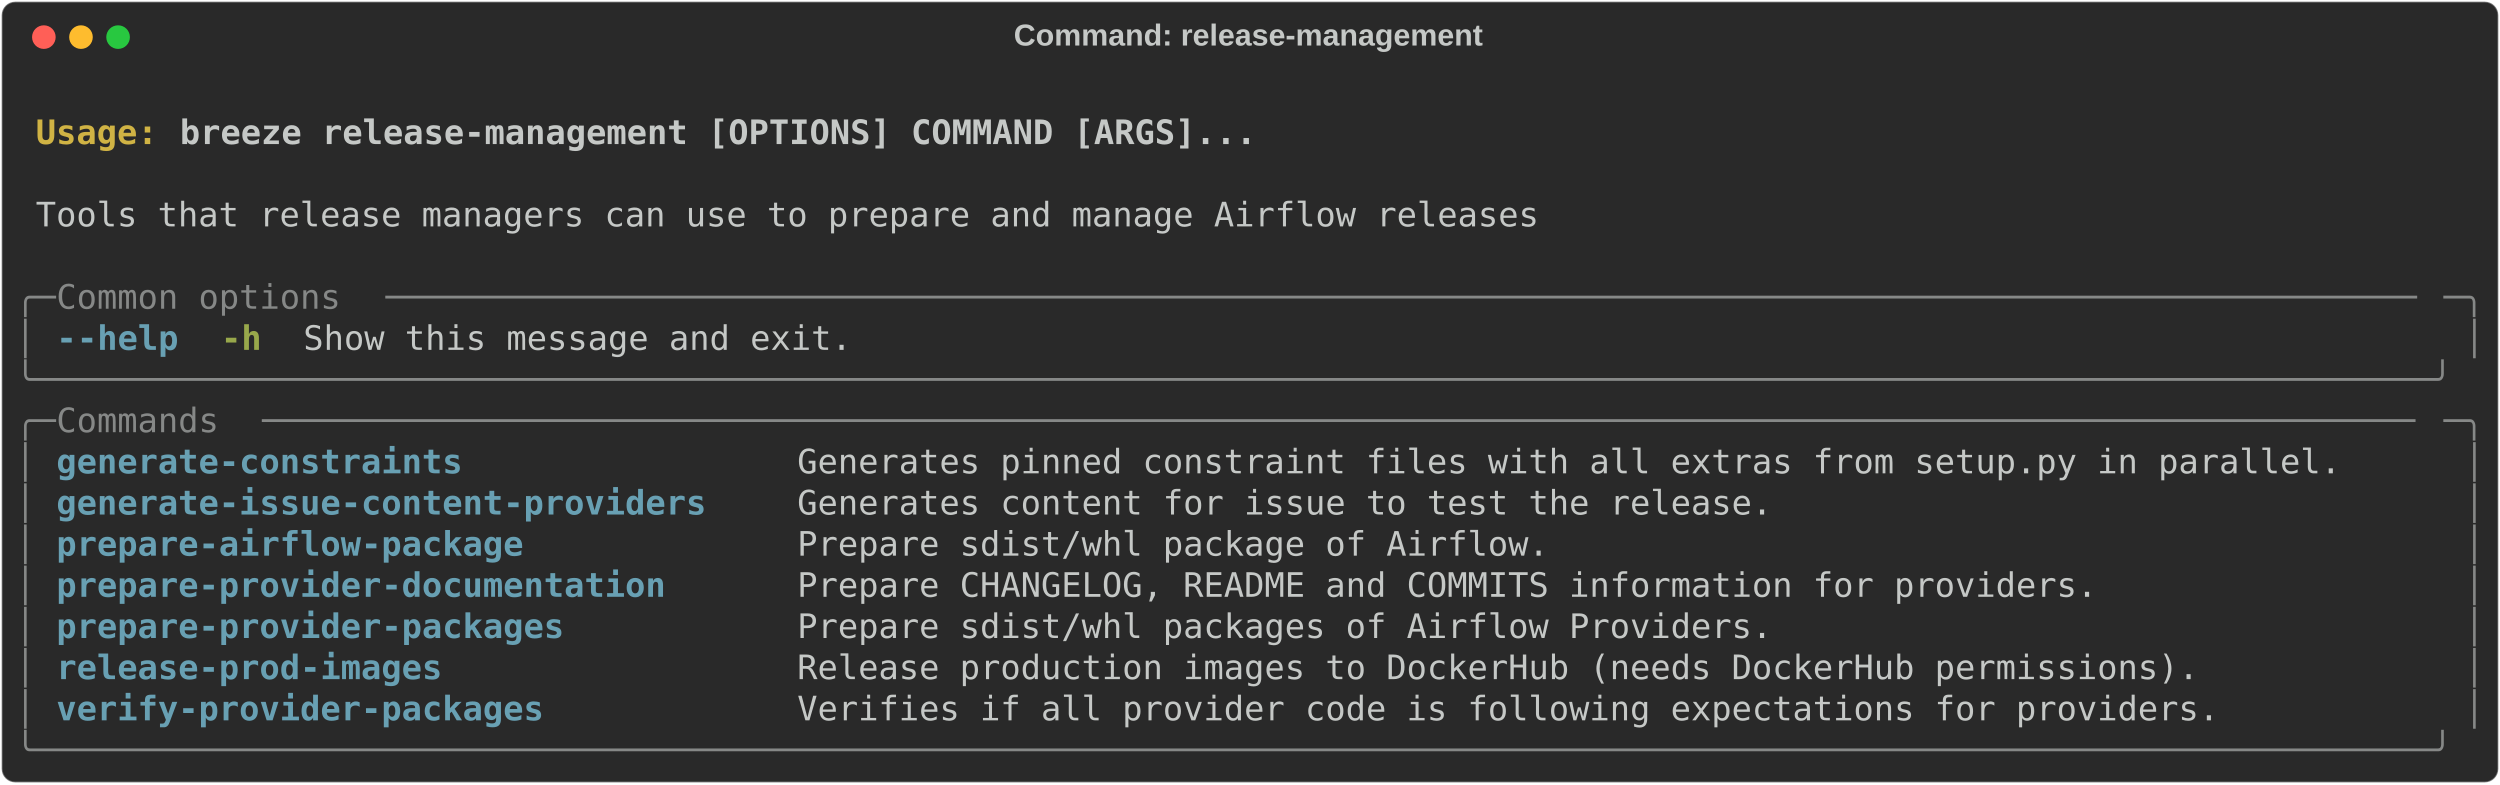
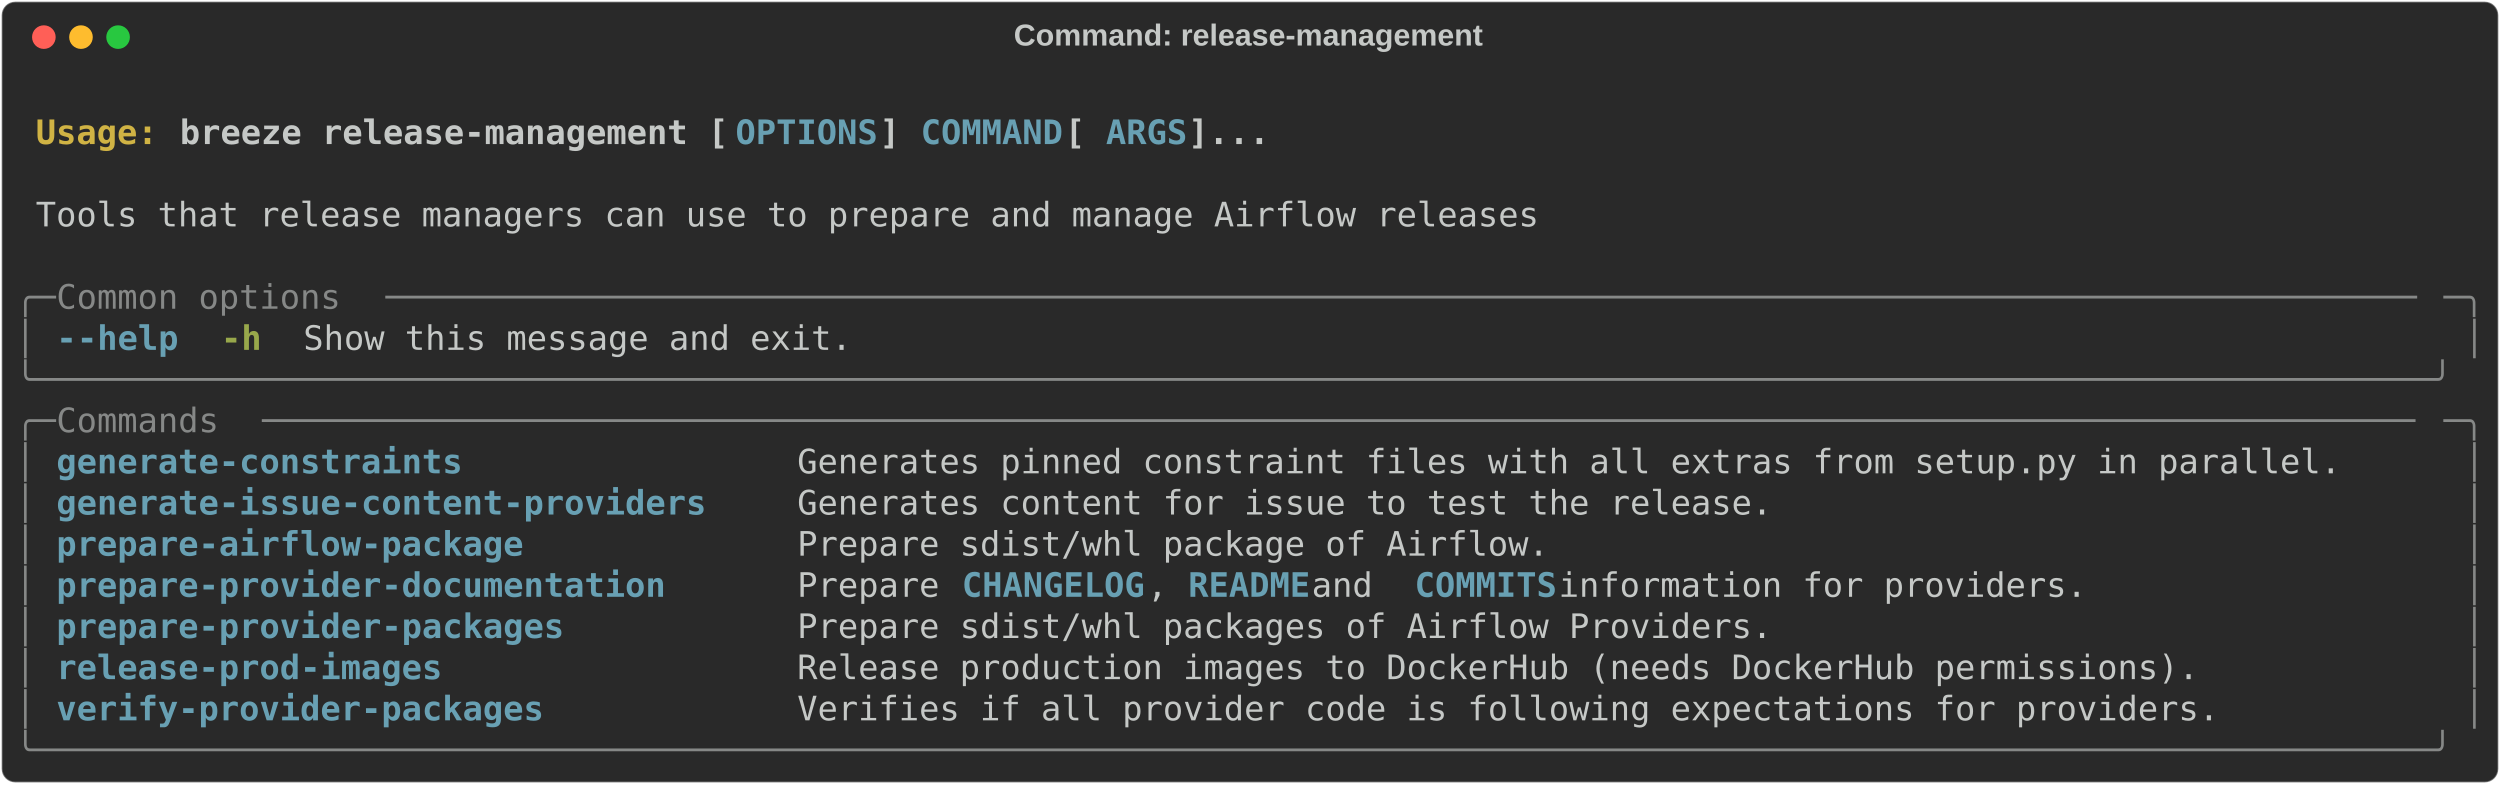
<svg xmlns="http://www.w3.org/2000/svg" class="rich-terminal" viewBox="0 0 1482 464.8">
  <style>

    @font-face {
        font-family: "Fira Code";
        src: local("FiraCode-Regular"),
                url("https://cdnjs.cloudflare.com/ajax/libs/firacode/6.2.0/woff2/FiraCode-Regular.woff2") format("woff2"),
                url("https://cdnjs.cloudflare.com/ajax/libs/firacode/6.2.0/woff/FiraCode-Regular.woff") format("woff");
        font-style: normal;
        font-weight: 400;
    }
    @font-face {
        font-family: "Fira Code";
        src: local("FiraCode-Bold"),
                url("https://cdnjs.cloudflare.com/ajax/libs/firacode/6.2.0/woff2/FiraCode-Bold.woff2") format("woff2"),
                url("https://cdnjs.cloudflare.com/ajax/libs/firacode/6.2.0/woff/FiraCode-Bold.woff") format("woff");
        font-style: bold;
        font-weight: 700;
    }

    .breeze-release-management-matrix {
        font-family: Fira Code, monospace;
        font-size: 20px;
        line-height: 24.4px;
        font-variant-east-asian: full-width;
    }

    .breeze-release-management-title {
        font-size: 18px;
        font-weight: bold;
        font-family: arial;
    }

    .breeze-release-management-r1 { fill: #c5c8c6;font-weight: bold }
.breeze-release-management-r2 { fill: #c5c8c6 }
.breeze-release-management-r3 { fill: #d0b344;font-weight: bold }
- .breeze-release-management-r4 { fill: #868887 }
- .breeze-release-management-r5 { fill: #68a0b3;font-weight: bold }
+ .breeze-release-management-r4 { fill: #68a0b3;font-weight: bold }
+ .breeze-release-management-r5 { fill: #868887 }
.breeze-release-management-r6 { fill: #98a84b;font-weight: bold }
    </style>
  <defs>
    <clipPath id="breeze-release-management-clip-terminal">
      <rect x="0" y="0" width="1463.0" height="413.8" />
    </clipPath>
    <clipPath id="breeze-release-management-line-0">
      <rect x="0" y="1.5" width="1464" height="24.65" />
    </clipPath>
    <clipPath id="breeze-release-management-line-1">
      <rect x="0" y="25.9" width="1464" height="24.65" />
    </clipPath>
    <clipPath id="breeze-release-management-line-2">
      <rect x="0" y="50.3" width="1464" height="24.65" />
    </clipPath>
    <clipPath id="breeze-release-management-line-3">
      <rect x="0" y="74.7" width="1464" height="24.65" />
    </clipPath>
    <clipPath id="breeze-release-management-line-4">
      <rect x="0" y="99.1" width="1464" height="24.65" />
    </clipPath>
    <clipPath id="breeze-release-management-line-5">
      <rect x="0" y="123.5" width="1464" height="24.65" />
    </clipPath>
    <clipPath id="breeze-release-management-line-6">
      <rect x="0" y="147.9" width="1464" height="24.65" />
    </clipPath>
    <clipPath id="breeze-release-management-line-7">
      <rect x="0" y="172.3" width="1464" height="24.65" />
    </clipPath>
    <clipPath id="breeze-release-management-line-8">
      <rect x="0" y="196.7" width="1464" height="24.65" />
    </clipPath>
    <clipPath id="breeze-release-management-line-9">
      <rect x="0" y="221.1" width="1464" height="24.65" />
    </clipPath>
    <clipPath id="breeze-release-management-line-10">
      <rect x="0" y="245.5" width="1464" height="24.65" />
    </clipPath>
    <clipPath id="breeze-release-management-line-11">
      <rect x="0" y="269.9" width="1464" height="24.65" />
    </clipPath>
    <clipPath id="breeze-release-management-line-12">
      <rect x="0" y="294.3" width="1464" height="24.65" />
    </clipPath>
    <clipPath id="breeze-release-management-line-13">
      <rect x="0" y="318.7" width="1464" height="24.65" />
    </clipPath>
    <clipPath id="breeze-release-management-line-14">
      <rect x="0" y="343.1" width="1464" height="24.65" />
    </clipPath>
    <clipPath id="breeze-release-management-line-15">
      <rect x="0" y="367.5" width="1464" height="24.65" />
    </clipPath>
  </defs>
  <rect fill="#292929" stroke="rgba(255,255,255,0.35)" stroke-width="1" x="1" y="1" width="1480" height="462.8" rx="8" />
  <text class="breeze-release-management-title" fill="#c5c8c6" text-anchor="middle" x="740" y="27">Command: release-management</text>
  <g transform="translate(26,22)">
    <circle cx="0" cy="0" r="7" fill="#ff5f57" />
    <circle cx="22" cy="0" r="7" fill="#febc2e" />
    <circle cx="44" cy="0" r="7" fill="#28c840" />
  </g>
  <g transform="translate(9, 41)" clip-path="url(#breeze-release-management-clip-terminal)">
    <g class="breeze-release-management-matrix">
      <text class="breeze-release-management-r2" x="1464" y="20" textLength="12.2" clip-path="url(#breeze-release-management-line-0)">
</text>
      <text class="breeze-release-management-r3" x="12.2" y="44.4" textLength="85.4" clip-path="url(#breeze-release-management-line-1)">Usage: </text>
-       <text class="breeze-release-management-r1" x="97.6" y="44.4" textLength="646.6" clip-path="url(#breeze-release-management-line-1)">breeze release-management [OPTIONS] COMMAND [ARGS]...</text>
+       <text class="breeze-release-management-r1" x="97.6" y="44.4" textLength="329.4" clip-path="url(#breeze-release-management-line-1)">breeze release-management [</text>
+       <text class="breeze-release-management-r4" x="427" y="44.4" textLength="85.4" clip-path="url(#breeze-release-management-line-1)">OPTIONS</text>
+       <text class="breeze-release-management-r1" x="512.4" y="44.4" textLength="24.4" clip-path="url(#breeze-release-management-line-1)">] </text>
+       <text class="breeze-release-management-r4" x="536.8" y="44.4" textLength="85.4" clip-path="url(#breeze-release-management-line-1)">COMMAND</text>
+       <text class="breeze-release-management-r1" x="622.2" y="44.4" textLength="24.4" clip-path="url(#breeze-release-management-line-1)"> [</text>
+       <text class="breeze-release-management-r4" x="646.6" y="44.4" textLength="48.8" clip-path="url(#breeze-release-management-line-1)">ARGS</text>
+       <text class="breeze-release-management-r1" x="695.4" y="44.4" textLength="48.8" clip-path="url(#breeze-release-management-line-1)">]...</text>
      <text class="breeze-release-management-r2" x="1464" y="44.4" textLength="12.2" clip-path="url(#breeze-release-management-line-1)">
</text>
      <text class="breeze-release-management-r2" x="1464" y="68.8" textLength="12.2" clip-path="url(#breeze-release-management-line-2)">
</text>
      <text class="breeze-release-management-r2" x="12.2" y="93.2" textLength="902.8" clip-path="url(#breeze-release-management-line-3)">Tools that release managers can use to prepare and manage Airflow releases</text>
      <text class="breeze-release-management-r2" x="1464" y="93.2" textLength="12.2" clip-path="url(#breeze-release-management-line-3)">
</text>
      <text class="breeze-release-management-r2" x="1464" y="117.6" textLength="12.2" clip-path="url(#breeze-release-management-line-4)">
</text>
-       <text class="breeze-release-management-r4" x="0" y="142" textLength="24.4" clip-path="url(#breeze-release-management-line-5)">╭─</text>
-       <text class="breeze-release-management-r4" x="24.4" y="142" textLength="195.2" clip-path="url(#breeze-release-management-line-5)"> Common options </text>
-       <text class="breeze-release-management-r4" x="219.6" y="142" textLength="1220" clip-path="url(#breeze-release-management-line-5)">────────────────────────────────────────────────────────────────────────────────────────────────────</text>
-       <text class="breeze-release-management-r4" x="1439.6" y="142" textLength="24.4" clip-path="url(#breeze-release-management-line-5)">─╮</text>
+       <text class="breeze-release-management-r5" x="0" y="142" textLength="24.4" clip-path="url(#breeze-release-management-line-5)">╭─</text>
+       <text class="breeze-release-management-r5" x="24.4" y="142" textLength="195.2" clip-path="url(#breeze-release-management-line-5)"> Common options </text>
+       <text class="breeze-release-management-r5" x="219.6" y="142" textLength="1220" clip-path="url(#breeze-release-management-line-5)">────────────────────────────────────────────────────────────────────────────────────────────────────</text>
+       <text class="breeze-release-management-r5" x="1439.6" y="142" textLength="24.4" clip-path="url(#breeze-release-management-line-5)">─╮</text>
      <text class="breeze-release-management-r2" x="1464" y="142" textLength="12.2" clip-path="url(#breeze-release-management-line-5)">
</text>
-       <text class="breeze-release-management-r4" x="0" y="166.4" textLength="12.2" clip-path="url(#breeze-release-management-line-6)">│</text>
-       <text class="breeze-release-management-r5" x="24.4" y="166.4" textLength="12.2" clip-path="url(#breeze-release-management-line-6)">-</text>
-       <text class="breeze-release-management-r5" x="36.6" y="166.4" textLength="61" clip-path="url(#breeze-release-management-line-6)">-help</text>
+       <text class="breeze-release-management-r5" x="0" y="166.4" textLength="12.2" clip-path="url(#breeze-release-management-line-6)">│</text>
+       <text class="breeze-release-management-r4" x="24.4" y="166.4" textLength="12.2" clip-path="url(#breeze-release-management-line-6)">-</text>
+       <text class="breeze-release-management-r4" x="36.6" y="166.4" textLength="61" clip-path="url(#breeze-release-management-line-6)">-help</text>
      <text class="breeze-release-management-r6" x="122" y="166.4" textLength="24.4" clip-path="url(#breeze-release-management-line-6)">-h</text>
      <text class="breeze-release-management-r2" x="170.8" y="166.4" textLength="329.4" clip-path="url(#breeze-release-management-line-6)">Show this message and exit.</text>
-       <text class="breeze-release-management-r4" x="1451.8" y="166.4" textLength="12.2" clip-path="url(#breeze-release-management-line-6)">│</text>
+       <text class="breeze-release-management-r5" x="1451.8" y="166.4" textLength="12.2" clip-path="url(#breeze-release-management-line-6)">│</text>
      <text class="breeze-release-management-r2" x="1464" y="166.4" textLength="12.2" clip-path="url(#breeze-release-management-line-6)">
</text>
-       <text class="breeze-release-management-r4" x="0" y="190.8" textLength="1464" clip-path="url(#breeze-release-management-line-7)">╰──────────────────────────────────────────────────────────────────────────────────────────────────────────────────────╯</text>
+       <text class="breeze-release-management-r5" x="0" y="190.8" textLength="1464" clip-path="url(#breeze-release-management-line-7)">╰──────────────────────────────────────────────────────────────────────────────────────────────────────────────────────╯</text>
      <text class="breeze-release-management-r2" x="1464" y="190.8" textLength="12.2" clip-path="url(#breeze-release-management-line-7)">
</text>
-       <text class="breeze-release-management-r4" x="0" y="215.2" textLength="24.4" clip-path="url(#breeze-release-management-line-8)">╭─</text>
-       <text class="breeze-release-management-r4" x="24.4" y="215.2" textLength="122" clip-path="url(#breeze-release-management-line-8)"> Commands </text>
-       <text class="breeze-release-management-r4" x="146.4" y="215.2" textLength="1293.2" clip-path="url(#breeze-release-management-line-8)">──────────────────────────────────────────────────────────────────────────────────────────────────────────</text>
-       <text class="breeze-release-management-r4" x="1439.6" y="215.2" textLength="24.4" clip-path="url(#breeze-release-management-line-8)">─╮</text>
+       <text class="breeze-release-management-r5" x="0" y="215.2" textLength="24.4" clip-path="url(#breeze-release-management-line-8)">╭─</text>
+       <text class="breeze-release-management-r5" x="24.4" y="215.2" textLength="122" clip-path="url(#breeze-release-management-line-8)"> Commands </text>
+       <text class="breeze-release-management-r5" x="146.4" y="215.2" textLength="1293.2" clip-path="url(#breeze-release-management-line-8)">──────────────────────────────────────────────────────────────────────────────────────────────────────────</text>
+       <text class="breeze-release-management-r5" x="1439.6" y="215.2" textLength="24.4" clip-path="url(#breeze-release-management-line-8)">─╮</text>
      <text class="breeze-release-management-r2" x="1464" y="215.2" textLength="12.2" clip-path="url(#breeze-release-management-line-8)">
</text>
-       <text class="breeze-release-management-r4" x="0" y="239.6" textLength="12.2" clip-path="url(#breeze-release-management-line-9)">│</text>
-       <text class="breeze-release-management-r5" x="24.4" y="239.6" textLength="414.8" clip-path="url(#breeze-release-management-line-9)">generate-constraints              </text>
+       <text class="breeze-release-management-r5" x="0" y="239.6" textLength="12.2" clip-path="url(#breeze-release-management-line-9)">│</text>
+       <text class="breeze-release-management-r4" x="24.4" y="239.6" textLength="414.8" clip-path="url(#breeze-release-management-line-9)">generate-constraints              </text>
      <text class="breeze-release-management-r2" x="463.6" y="239.6" textLength="976" clip-path="url(#breeze-release-management-line-9)">Generates pinned constraint files with all extras from setup.py in parallel.    </text>
-       <text class="breeze-release-management-r4" x="1451.8" y="239.6" textLength="12.2" clip-path="url(#breeze-release-management-line-9)">│</text>
+       <text class="breeze-release-management-r5" x="1451.8" y="239.6" textLength="12.2" clip-path="url(#breeze-release-management-line-9)">│</text>
      <text class="breeze-release-management-r2" x="1464" y="239.6" textLength="12.2" clip-path="url(#breeze-release-management-line-9)">
</text>
-       <text class="breeze-release-management-r4" x="0" y="264" textLength="12.2" clip-path="url(#breeze-release-management-line-10)">│</text>
-       <text class="breeze-release-management-r5" x="24.4" y="264" textLength="414.8" clip-path="url(#breeze-release-management-line-10)">generate-issue-content-providers  </text>
+       <text class="breeze-release-management-r5" x="0" y="264" textLength="12.2" clip-path="url(#breeze-release-management-line-10)">│</text>
+       <text class="breeze-release-management-r4" x="24.4" y="264" textLength="414.8" clip-path="url(#breeze-release-management-line-10)">generate-issue-content-providers  </text>
      <text class="breeze-release-management-r2" x="463.6" y="264" textLength="976" clip-path="url(#breeze-release-management-line-10)">Generates content for issue to test the release.                                </text>
-       <text class="breeze-release-management-r4" x="1451.8" y="264" textLength="12.2" clip-path="url(#breeze-release-management-line-10)">│</text>
+       <text class="breeze-release-management-r5" x="1451.8" y="264" textLength="12.2" clip-path="url(#breeze-release-management-line-10)">│</text>
      <text class="breeze-release-management-r2" x="1464" y="264" textLength="12.2" clip-path="url(#breeze-release-management-line-10)">
</text>
-       <text class="breeze-release-management-r4" x="0" y="288.4" textLength="12.2" clip-path="url(#breeze-release-management-line-11)">│</text>
-       <text class="breeze-release-management-r5" x="24.4" y="288.4" textLength="414.8" clip-path="url(#breeze-release-management-line-11)">prepare-airflow-package           </text>
+       <text class="breeze-release-management-r5" x="0" y="288.4" textLength="12.2" clip-path="url(#breeze-release-management-line-11)">│</text>
+       <text class="breeze-release-management-r4" x="24.4" y="288.4" textLength="414.8" clip-path="url(#breeze-release-management-line-11)">prepare-airflow-package           </text>
      <text class="breeze-release-management-r2" x="463.6" y="288.4" textLength="976" clip-path="url(#breeze-release-management-line-11)">Prepare sdist/whl package of Airflow.                                           </text>
-       <text class="breeze-release-management-r4" x="1451.8" y="288.4" textLength="12.2" clip-path="url(#breeze-release-management-line-11)">│</text>
+       <text class="breeze-release-management-r5" x="1451.8" y="288.4" textLength="12.2" clip-path="url(#breeze-release-management-line-11)">│</text>
      <text class="breeze-release-management-r2" x="1464" y="288.4" textLength="12.2" clip-path="url(#breeze-release-management-line-11)">
</text>
-       <text class="breeze-release-management-r4" x="0" y="312.8" textLength="12.2" clip-path="url(#breeze-release-management-line-12)">│</text>
-       <text class="breeze-release-management-r5" x="24.4" y="312.8" textLength="414.8" clip-path="url(#breeze-release-management-line-12)">prepare-provider-documentation    </text>
-       <text class="breeze-release-management-r2" x="463.6" y="312.8" textLength="976" clip-path="url(#breeze-release-management-line-12)">Prepare CHANGELOG, README and COMMITS information for providers.                </text>
-       <text class="breeze-release-management-r4" x="1451.8" y="312.8" textLength="12.2" clip-path="url(#breeze-release-management-line-12)">│</text>
+       <text class="breeze-release-management-r5" x="0" y="312.8" textLength="12.2" clip-path="url(#breeze-release-management-line-12)">│</text>
+       <text class="breeze-release-management-r4" x="24.4" y="312.8" textLength="414.8" clip-path="url(#breeze-release-management-line-12)">prepare-provider-documentation    </text>
+       <text class="breeze-release-management-r2" x="463.6" y="312.8" textLength="97.6" clip-path="url(#breeze-release-management-line-12)">Prepare </text>
+       <text class="breeze-release-management-r4" x="561.2" y="312.8" textLength="109.8" clip-path="url(#breeze-release-management-line-12)">CHANGELOG</text>
+       <text class="breeze-release-management-r2" x="671" y="312.8" textLength="24.4" clip-path="url(#breeze-release-management-line-12)">, </text>
+       <text class="breeze-release-management-r4" x="695.4" y="312.8" textLength="73.2" clip-path="url(#breeze-release-management-line-12)">README</text>
+       <text class="breeze-release-management-r2" x="768.6" y="312.8" textLength="61" clip-path="url(#breeze-release-management-line-12)"> and </text>
+       <text class="breeze-release-management-r4" x="829.6" y="312.8" textLength="85.4" clip-path="url(#breeze-release-management-line-12)">COMMITS</text>
+       <text class="breeze-release-management-r2" x="915" y="312.8" textLength="524.6" clip-path="url(#breeze-release-management-line-12)"> information for providers.                </text>
+       <text class="breeze-release-management-r5" x="1451.8" y="312.8" textLength="12.2" clip-path="url(#breeze-release-management-line-12)">│</text>
      <text class="breeze-release-management-r2" x="1464" y="312.8" textLength="12.2" clip-path="url(#breeze-release-management-line-12)">
</text>
-       <text class="breeze-release-management-r4" x="0" y="337.2" textLength="12.2" clip-path="url(#breeze-release-management-line-13)">│</text>
-       <text class="breeze-release-management-r5" x="24.4" y="337.2" textLength="414.8" clip-path="url(#breeze-release-management-line-13)">prepare-provider-packages         </text>
+       <text class="breeze-release-management-r5" x="0" y="337.2" textLength="12.2" clip-path="url(#breeze-release-management-line-13)">│</text>
+       <text class="breeze-release-management-r4" x="24.4" y="337.2" textLength="414.8" clip-path="url(#breeze-release-management-line-13)">prepare-provider-packages         </text>
      <text class="breeze-release-management-r2" x="463.6" y="337.2" textLength="976" clip-path="url(#breeze-release-management-line-13)">Prepare sdist/whl packages of Airflow Providers.                                </text>
-       <text class="breeze-release-management-r4" x="1451.8" y="337.2" textLength="12.2" clip-path="url(#breeze-release-management-line-13)">│</text>
+       <text class="breeze-release-management-r5" x="1451.8" y="337.2" textLength="12.2" clip-path="url(#breeze-release-management-line-13)">│</text>
      <text class="breeze-release-management-r2" x="1464" y="337.2" textLength="12.2" clip-path="url(#breeze-release-management-line-13)">
</text>
-       <text class="breeze-release-management-r4" x="0" y="361.6" textLength="12.2" clip-path="url(#breeze-release-management-line-14)">│</text>
-       <text class="breeze-release-management-r5" x="24.4" y="361.6" textLength="414.8" clip-path="url(#breeze-release-management-line-14)">release-prod-images               </text>
+       <text class="breeze-release-management-r5" x="0" y="361.6" textLength="12.2" clip-path="url(#breeze-release-management-line-14)">│</text>
+       <text class="breeze-release-management-r4" x="24.4" y="361.6" textLength="414.8" clip-path="url(#breeze-release-management-line-14)">release-prod-images               </text>
      <text class="breeze-release-management-r2" x="463.6" y="361.6" textLength="976" clip-path="url(#breeze-release-management-line-14)">Release production images to DockerHub (needs DockerHub permissions).           </text>
-       <text class="breeze-release-management-r4" x="1451.8" y="361.6" textLength="12.2" clip-path="url(#breeze-release-management-line-14)">│</text>
+       <text class="breeze-release-management-r5" x="1451.8" y="361.6" textLength="12.2" clip-path="url(#breeze-release-management-line-14)">│</text>
      <text class="breeze-release-management-r2" x="1464" y="361.6" textLength="12.2" clip-path="url(#breeze-release-management-line-14)">
</text>
-       <text class="breeze-release-management-r4" x="0" y="386" textLength="12.2" clip-path="url(#breeze-release-management-line-15)">│</text>
-       <text class="breeze-release-management-r5" x="24.4" y="386" textLength="414.8" clip-path="url(#breeze-release-management-line-15)">verify-provider-packages          </text>
+       <text class="breeze-release-management-r5" x="0" y="386" textLength="12.2" clip-path="url(#breeze-release-management-line-15)">│</text>
+       <text class="breeze-release-management-r4" x="24.4" y="386" textLength="414.8" clip-path="url(#breeze-release-management-line-15)">verify-provider-packages          </text>
      <text class="breeze-release-management-r2" x="463.6" y="386" textLength="976" clip-path="url(#breeze-release-management-line-15)">Verifies if all provider code is following expectations for providers.          </text>
-       <text class="breeze-release-management-r4" x="1451.8" y="386" textLength="12.2" clip-path="url(#breeze-release-management-line-15)">│</text>
+       <text class="breeze-release-management-r5" x="1451.8" y="386" textLength="12.2" clip-path="url(#breeze-release-management-line-15)">│</text>
      <text class="breeze-release-management-r2" x="1464" y="386" textLength="12.2" clip-path="url(#breeze-release-management-line-15)">
</text>
-       <text class="breeze-release-management-r4" x="0" y="410.4" textLength="1464" clip-path="url(#breeze-release-management-line-16)">╰──────────────────────────────────────────────────────────────────────────────────────────────────────────────────────╯</text>
+       <text class="breeze-release-management-r5" x="0" y="410.4" textLength="1464" clip-path="url(#breeze-release-management-line-16)">╰──────────────────────────────────────────────────────────────────────────────────────────────────────────────────────╯</text>
      <text class="breeze-release-management-r2" x="1464" y="410.4" textLength="12.2" clip-path="url(#breeze-release-management-line-16)">
</text>
    </g>
  </g>
</svg>
